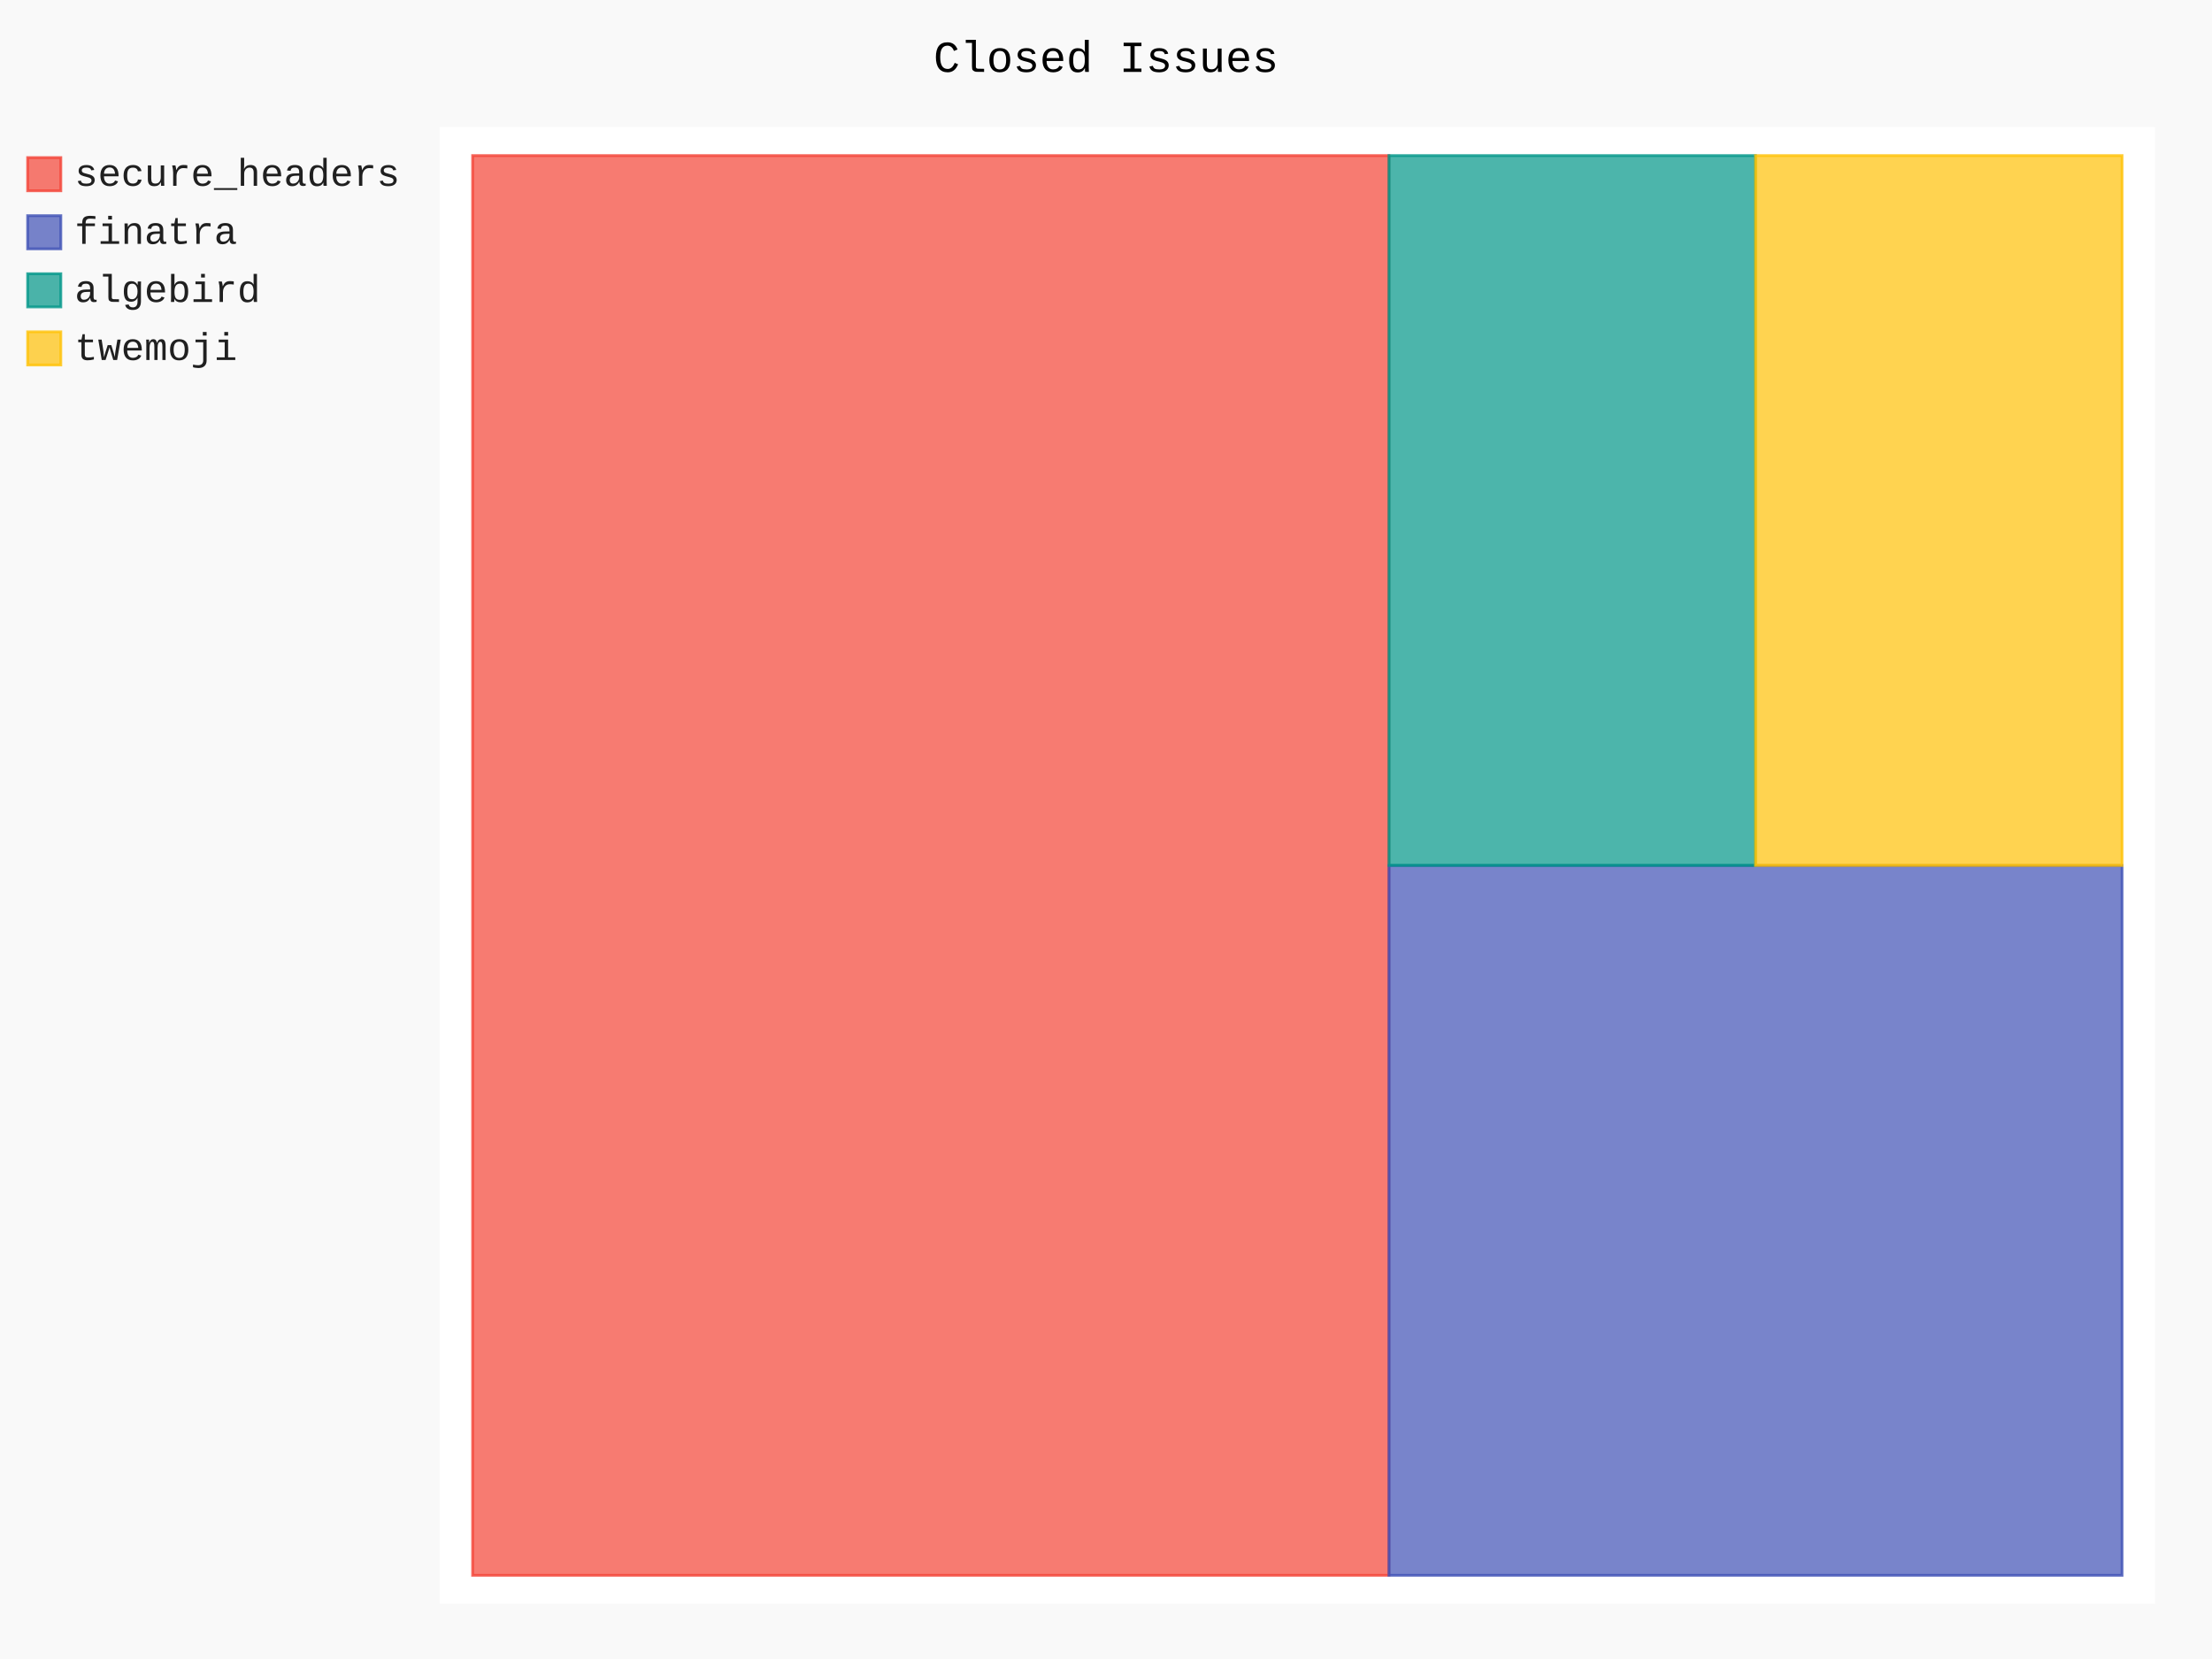
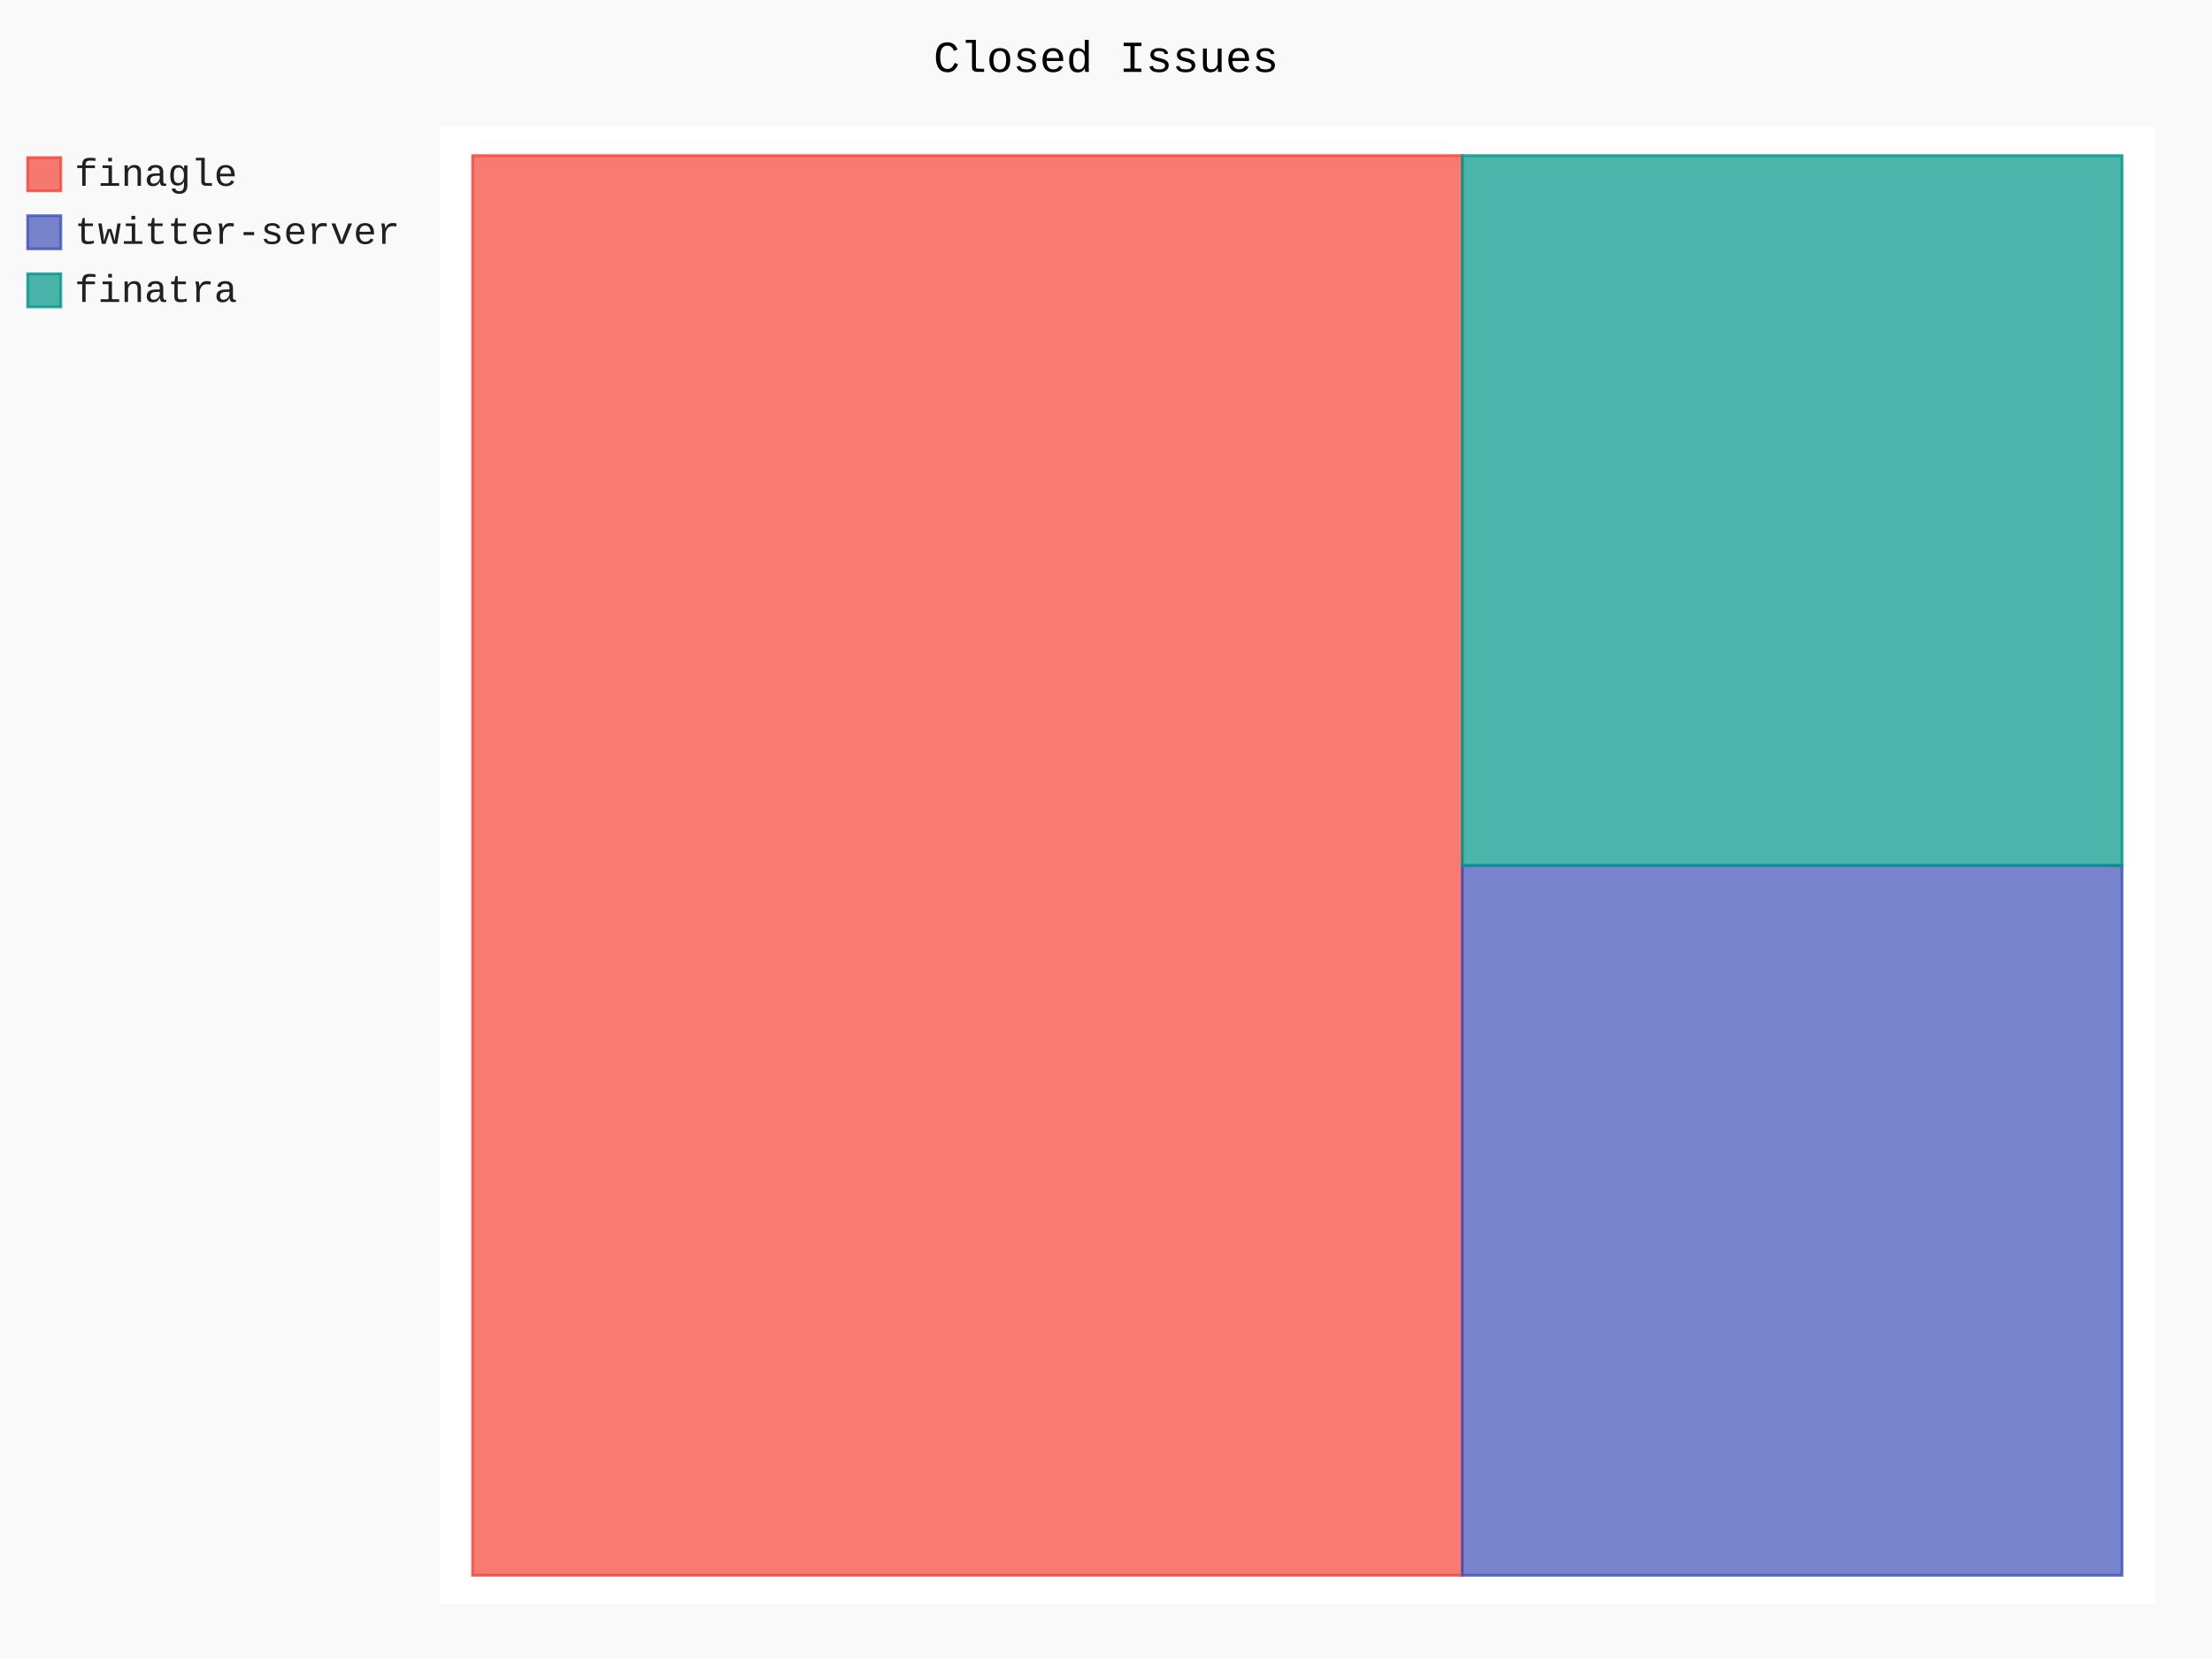
- <svg xmlns="http://www.w3.org/2000/svg" class="pygal-chart" id="chart-81cac614-d77d-41c7-a434-6cc58bf0dd97" viewBox="0 0 800 600">
+ <svg xmlns="http://www.w3.org/2000/svg" class="pygal-chart" id="chart-2a3677f2-2bb6-4ec2-85cd-7d5e27dad3d7" viewBox="0 0 800 600">
  <defs>
-     <style type="text/css">#chart-81cac614-d77d-41c7-a434-6cc58bf0dd97{-webkit-user-select:none;-webkit-font-smoothing:antialiased;font-family:Consolas,"Liberation Mono",Menlo,Courier,monospace}#chart-81cac614-d77d-41c7-a434-6cc58bf0dd97 .title{font-family:Consolas,"Liberation Mono",Menlo,Courier,monospace;font-size:16px}#chart-81cac614-d77d-41c7-a434-6cc58bf0dd97 .legends .legend text{font-family:Consolas,"Liberation Mono",Menlo,Courier,monospace;font-size:14px}#chart-81cac614-d77d-41c7-a434-6cc58bf0dd97 .axis text{font-family:Consolas,"Liberation Mono",Menlo,Courier,monospace;font-size:10px}#chart-81cac614-d77d-41c7-a434-6cc58bf0dd97 .axis text.major{font-family:Consolas,"Liberation Mono",Menlo,Courier,monospace;font-size:10px}#chart-81cac614-d77d-41c7-a434-6cc58bf0dd97 .text-overlay text.value{font-family:Consolas,"Liberation Mono",Menlo,Courier,monospace;font-size:16px}#chart-81cac614-d77d-41c7-a434-6cc58bf0dd97 .text-overlay text.label{font-family:Consolas,"Liberation Mono",Menlo,Courier,monospace;font-size:10px}#chart-81cac614-d77d-41c7-a434-6cc58bf0dd97 .tooltip{font-family:Consolas,"Liberation Mono",Menlo,Courier,monospace;font-size:14px}#chart-81cac614-d77d-41c7-a434-6cc58bf0dd97 text.no_data{font-family:Consolas,"Liberation Mono",Menlo,Courier,monospace;font-size:64px}
- #chart-81cac614-d77d-41c7-a434-6cc58bf0dd97{background-color:rgba(249,249,249,1)}#chart-81cac614-d77d-41c7-a434-6cc58bf0dd97 path,#chart-81cac614-d77d-41c7-a434-6cc58bf0dd97 line,#chart-81cac614-d77d-41c7-a434-6cc58bf0dd97 rect,#chart-81cac614-d77d-41c7-a434-6cc58bf0dd97 circle{-webkit-transition:150ms;-moz-transition:150ms;transition:150ms}#chart-81cac614-d77d-41c7-a434-6cc58bf0dd97 .graph &gt; .background{fill:rgba(249,249,249,1)}#chart-81cac614-d77d-41c7-a434-6cc58bf0dd97 .plot &gt; .background{fill:rgba(255,255,255,1)}#chart-81cac614-d77d-41c7-a434-6cc58bf0dd97 .graph{fill:rgba(0,0,0,.87)}#chart-81cac614-d77d-41c7-a434-6cc58bf0dd97 text.no_data{fill:rgba(0,0,0,1)}#chart-81cac614-d77d-41c7-a434-6cc58bf0dd97 .title{fill:rgba(0,0,0,1)}#chart-81cac614-d77d-41c7-a434-6cc58bf0dd97 .legends .legend text{fill:rgba(0,0,0,.87)}#chart-81cac614-d77d-41c7-a434-6cc58bf0dd97 .legends .legend:hover text{fill:rgba(0,0,0,1)}#chart-81cac614-d77d-41c7-a434-6cc58bf0dd97 .axis .line{stroke:rgba(0,0,0,1)}#chart-81cac614-d77d-41c7-a434-6cc58bf0dd97 .axis .guide.line{stroke:rgba(0,0,0,.54)}#chart-81cac614-d77d-41c7-a434-6cc58bf0dd97 .axis .major.line{stroke:rgba(0,0,0,.87)}#chart-81cac614-d77d-41c7-a434-6cc58bf0dd97 .axis text.major{fill:rgba(0,0,0,1)}#chart-81cac614-d77d-41c7-a434-6cc58bf0dd97 .axis.y .guides:hover .guide.line,#chart-81cac614-d77d-41c7-a434-6cc58bf0dd97 .line-graph .axis.x .guides:hover .guide.line,#chart-81cac614-d77d-41c7-a434-6cc58bf0dd97 .stackedline-graph .axis.x .guides:hover .guide.line,#chart-81cac614-d77d-41c7-a434-6cc58bf0dd97 .xy-graph .axis.x .guides:hover .guide.line{stroke:rgba(0,0,0,1)}#chart-81cac614-d77d-41c7-a434-6cc58bf0dd97 .axis .guides:hover text{fill:rgba(0,0,0,1)}#chart-81cac614-d77d-41c7-a434-6cc58bf0dd97 .reactive{fill-opacity:.7;stroke-opacity:.8}#chart-81cac614-d77d-41c7-a434-6cc58bf0dd97 .ci{stroke:rgba(0,0,0,.87)}#chart-81cac614-d77d-41c7-a434-6cc58bf0dd97 .reactive.active,#chart-81cac614-d77d-41c7-a434-6cc58bf0dd97 .active .reactive{fill-opacity:.8;stroke-opacity:.9;stroke-width:4}#chart-81cac614-d77d-41c7-a434-6cc58bf0dd97 .ci .reactive.active{stroke-width:1.5}#chart-81cac614-d77d-41c7-a434-6cc58bf0dd97 .series text{fill:rgba(0,0,0,1)}#chart-81cac614-d77d-41c7-a434-6cc58bf0dd97 .tooltip rect{fill:rgba(255,255,255,1);stroke:rgba(0,0,0,1);-webkit-transition:opacity 150ms;-moz-transition:opacity 150ms;transition:opacity 150ms}#chart-81cac614-d77d-41c7-a434-6cc58bf0dd97 .tooltip .label{fill:rgba(0,0,0,.87)}#chart-81cac614-d77d-41c7-a434-6cc58bf0dd97 .tooltip .label{fill:rgba(0,0,0,.87)}#chart-81cac614-d77d-41c7-a434-6cc58bf0dd97 .tooltip .legend{font-size:.8em;fill:rgba(0,0,0,.54)}#chart-81cac614-d77d-41c7-a434-6cc58bf0dd97 .tooltip .x_label{font-size:.6em;fill:rgba(0,0,0,1)}#chart-81cac614-d77d-41c7-a434-6cc58bf0dd97 .tooltip .xlink{font-size:.5em;text-decoration:underline}#chart-81cac614-d77d-41c7-a434-6cc58bf0dd97 .tooltip .value{font-size:1.5em}#chart-81cac614-d77d-41c7-a434-6cc58bf0dd97 .bound{font-size:.5em}#chart-81cac614-d77d-41c7-a434-6cc58bf0dd97 .max-value{font-size:.75em;fill:rgba(0,0,0,.54)}#chart-81cac614-d77d-41c7-a434-6cc58bf0dd97 .map-element{fill:rgba(255,255,255,1);stroke:rgba(0,0,0,.54) !important}#chart-81cac614-d77d-41c7-a434-6cc58bf0dd97 .map-element .reactive{fill-opacity:inherit;stroke-opacity:inherit}#chart-81cac614-d77d-41c7-a434-6cc58bf0dd97 .color-0,#chart-81cac614-d77d-41c7-a434-6cc58bf0dd97 .color-0 a:visited{stroke:#F44336;fill:#F44336}#chart-81cac614-d77d-41c7-a434-6cc58bf0dd97 .color-1,#chart-81cac614-d77d-41c7-a434-6cc58bf0dd97 .color-1 a:visited{stroke:#3F51B5;fill:#3F51B5}#chart-81cac614-d77d-41c7-a434-6cc58bf0dd97 .color-2,#chart-81cac614-d77d-41c7-a434-6cc58bf0dd97 .color-2 a:visited{stroke:#009688;fill:#009688}#chart-81cac614-d77d-41c7-a434-6cc58bf0dd97 .color-3,#chart-81cac614-d77d-41c7-a434-6cc58bf0dd97 .color-3 a:visited{stroke:#FFC107;fill:#FFC107}#chart-81cac614-d77d-41c7-a434-6cc58bf0dd97 .text-overlay .color-0 text{fill:black}#chart-81cac614-d77d-41c7-a434-6cc58bf0dd97 .text-overlay .color-1 text{fill:black}#chart-81cac614-d77d-41c7-a434-6cc58bf0dd97 .text-overlay .color-2 text{fill:black}#chart-81cac614-d77d-41c7-a434-6cc58bf0dd97 .text-overlay .color-3 text{fill:black}
- #chart-81cac614-d77d-41c7-a434-6cc58bf0dd97 text.no_data{text-anchor:middle}#chart-81cac614-d77d-41c7-a434-6cc58bf0dd97 .guide.line{fill:none}#chart-81cac614-d77d-41c7-a434-6cc58bf0dd97 .centered{text-anchor:middle}#chart-81cac614-d77d-41c7-a434-6cc58bf0dd97 .title{text-anchor:middle}#chart-81cac614-d77d-41c7-a434-6cc58bf0dd97 .legends .legend text{fill-opacity:1}#chart-81cac614-d77d-41c7-a434-6cc58bf0dd97 .axis.x text{text-anchor:middle}#chart-81cac614-d77d-41c7-a434-6cc58bf0dd97 .axis.x:not(.web) text[transform]{text-anchor:start}#chart-81cac614-d77d-41c7-a434-6cc58bf0dd97 .axis.x:not(.web) text[transform].backwards{text-anchor:end}#chart-81cac614-d77d-41c7-a434-6cc58bf0dd97 .axis.y text{text-anchor:end}#chart-81cac614-d77d-41c7-a434-6cc58bf0dd97 .axis.y text[transform].backwards{text-anchor:start}#chart-81cac614-d77d-41c7-a434-6cc58bf0dd97 .axis.y2 text{text-anchor:start}#chart-81cac614-d77d-41c7-a434-6cc58bf0dd97 .axis.y2 text[transform].backwards{text-anchor:end}#chart-81cac614-d77d-41c7-a434-6cc58bf0dd97 .axis .guide.line{stroke-dasharray:4,4}#chart-81cac614-d77d-41c7-a434-6cc58bf0dd97 .axis .major.guide.line{stroke-dasharray:6,6}#chart-81cac614-d77d-41c7-a434-6cc58bf0dd97 .horizontal .axis.y .guide.line,#chart-81cac614-d77d-41c7-a434-6cc58bf0dd97 .horizontal .axis.y2 .guide.line,#chart-81cac614-d77d-41c7-a434-6cc58bf0dd97 .vertical .axis.x .guide.line{opacity:0}#chart-81cac614-d77d-41c7-a434-6cc58bf0dd97 .horizontal .axis.always_show .guide.line,#chart-81cac614-d77d-41c7-a434-6cc58bf0dd97 .vertical .axis.always_show .guide.line{opacity:1 !important}#chart-81cac614-d77d-41c7-a434-6cc58bf0dd97 .axis.y .guides:hover .guide.line,#chart-81cac614-d77d-41c7-a434-6cc58bf0dd97 .axis.y2 .guides:hover .guide.line,#chart-81cac614-d77d-41c7-a434-6cc58bf0dd97 .axis.x .guides:hover .guide.line{opacity:1}#chart-81cac614-d77d-41c7-a434-6cc58bf0dd97 .axis .guides:hover text{opacity:1}#chart-81cac614-d77d-41c7-a434-6cc58bf0dd97 .nofill{fill:none}#chart-81cac614-d77d-41c7-a434-6cc58bf0dd97 .subtle-fill{fill-opacity:.2}#chart-81cac614-d77d-41c7-a434-6cc58bf0dd97 .dot{stroke-width:1px;fill-opacity:1}#chart-81cac614-d77d-41c7-a434-6cc58bf0dd97 .dot.active{stroke-width:5px}#chart-81cac614-d77d-41c7-a434-6cc58bf0dd97 .dot.negative{fill:transparent}#chart-81cac614-d77d-41c7-a434-6cc58bf0dd97 text,#chart-81cac614-d77d-41c7-a434-6cc58bf0dd97 tspan{stroke:none !important}#chart-81cac614-d77d-41c7-a434-6cc58bf0dd97 .series text.active{opacity:1}#chart-81cac614-d77d-41c7-a434-6cc58bf0dd97 .tooltip rect{fill-opacity:.95;stroke-width:.5}#chart-81cac614-d77d-41c7-a434-6cc58bf0dd97 .tooltip text{fill-opacity:1}#chart-81cac614-d77d-41c7-a434-6cc58bf0dd97 .showable{visibility:hidden}#chart-81cac614-d77d-41c7-a434-6cc58bf0dd97 .showable.shown{visibility:visible}#chart-81cac614-d77d-41c7-a434-6cc58bf0dd97 .gauge-background{fill:rgba(229,229,229,1);stroke:none}#chart-81cac614-d77d-41c7-a434-6cc58bf0dd97 .bg-lines{stroke:rgba(249,249,249,1);stroke-width:2px}</style>
+     <style type="text/css">#chart-2a3677f2-2bb6-4ec2-85cd-7d5e27dad3d7{-webkit-user-select:none;-webkit-font-smoothing:antialiased;font-family:Consolas,"Liberation Mono",Menlo,Courier,monospace}#chart-2a3677f2-2bb6-4ec2-85cd-7d5e27dad3d7 .title{font-family:Consolas,"Liberation Mono",Menlo,Courier,monospace;font-size:16px}#chart-2a3677f2-2bb6-4ec2-85cd-7d5e27dad3d7 .legends .legend text{font-family:Consolas,"Liberation Mono",Menlo,Courier,monospace;font-size:14px}#chart-2a3677f2-2bb6-4ec2-85cd-7d5e27dad3d7 .axis text{font-family:Consolas,"Liberation Mono",Menlo,Courier,monospace;font-size:10px}#chart-2a3677f2-2bb6-4ec2-85cd-7d5e27dad3d7 .axis text.major{font-family:Consolas,"Liberation Mono",Menlo,Courier,monospace;font-size:10px}#chart-2a3677f2-2bb6-4ec2-85cd-7d5e27dad3d7 .text-overlay text.value{font-family:Consolas,"Liberation Mono",Menlo,Courier,monospace;font-size:16px}#chart-2a3677f2-2bb6-4ec2-85cd-7d5e27dad3d7 .text-overlay text.label{font-family:Consolas,"Liberation Mono",Menlo,Courier,monospace;font-size:10px}#chart-2a3677f2-2bb6-4ec2-85cd-7d5e27dad3d7 .tooltip{font-family:Consolas,"Liberation Mono",Menlo,Courier,monospace;font-size:14px}#chart-2a3677f2-2bb6-4ec2-85cd-7d5e27dad3d7 text.no_data{font-family:Consolas,"Liberation Mono",Menlo,Courier,monospace;font-size:64px}
+ #chart-2a3677f2-2bb6-4ec2-85cd-7d5e27dad3d7{background-color:rgba(249,249,249,1)}#chart-2a3677f2-2bb6-4ec2-85cd-7d5e27dad3d7 path,#chart-2a3677f2-2bb6-4ec2-85cd-7d5e27dad3d7 line,#chart-2a3677f2-2bb6-4ec2-85cd-7d5e27dad3d7 rect,#chart-2a3677f2-2bb6-4ec2-85cd-7d5e27dad3d7 circle{-webkit-transition:150ms;-moz-transition:150ms;transition:150ms}#chart-2a3677f2-2bb6-4ec2-85cd-7d5e27dad3d7 .graph &gt; .background{fill:rgba(249,249,249,1)}#chart-2a3677f2-2bb6-4ec2-85cd-7d5e27dad3d7 .plot &gt; .background{fill:rgba(255,255,255,1)}#chart-2a3677f2-2bb6-4ec2-85cd-7d5e27dad3d7 .graph{fill:rgba(0,0,0,.87)}#chart-2a3677f2-2bb6-4ec2-85cd-7d5e27dad3d7 text.no_data{fill:rgba(0,0,0,1)}#chart-2a3677f2-2bb6-4ec2-85cd-7d5e27dad3d7 .title{fill:rgba(0,0,0,1)}#chart-2a3677f2-2bb6-4ec2-85cd-7d5e27dad3d7 .legends .legend text{fill:rgba(0,0,0,.87)}#chart-2a3677f2-2bb6-4ec2-85cd-7d5e27dad3d7 .legends .legend:hover text{fill:rgba(0,0,0,1)}#chart-2a3677f2-2bb6-4ec2-85cd-7d5e27dad3d7 .axis .line{stroke:rgba(0,0,0,1)}#chart-2a3677f2-2bb6-4ec2-85cd-7d5e27dad3d7 .axis .guide.line{stroke:rgba(0,0,0,.54)}#chart-2a3677f2-2bb6-4ec2-85cd-7d5e27dad3d7 .axis .major.line{stroke:rgba(0,0,0,.87)}#chart-2a3677f2-2bb6-4ec2-85cd-7d5e27dad3d7 .axis text.major{fill:rgba(0,0,0,1)}#chart-2a3677f2-2bb6-4ec2-85cd-7d5e27dad3d7 .axis.y .guides:hover .guide.line,#chart-2a3677f2-2bb6-4ec2-85cd-7d5e27dad3d7 .line-graph .axis.x .guides:hover .guide.line,#chart-2a3677f2-2bb6-4ec2-85cd-7d5e27dad3d7 .stackedline-graph .axis.x .guides:hover .guide.line,#chart-2a3677f2-2bb6-4ec2-85cd-7d5e27dad3d7 .xy-graph .axis.x .guides:hover .guide.line{stroke:rgba(0,0,0,1)}#chart-2a3677f2-2bb6-4ec2-85cd-7d5e27dad3d7 .axis .guides:hover text{fill:rgba(0,0,0,1)}#chart-2a3677f2-2bb6-4ec2-85cd-7d5e27dad3d7 .reactive{fill-opacity:.7;stroke-opacity:.8}#chart-2a3677f2-2bb6-4ec2-85cd-7d5e27dad3d7 .ci{stroke:rgba(0,0,0,.87)}#chart-2a3677f2-2bb6-4ec2-85cd-7d5e27dad3d7 .reactive.active,#chart-2a3677f2-2bb6-4ec2-85cd-7d5e27dad3d7 .active .reactive{fill-opacity:.8;stroke-opacity:.9;stroke-width:4}#chart-2a3677f2-2bb6-4ec2-85cd-7d5e27dad3d7 .ci .reactive.active{stroke-width:1.5}#chart-2a3677f2-2bb6-4ec2-85cd-7d5e27dad3d7 .series text{fill:rgba(0,0,0,1)}#chart-2a3677f2-2bb6-4ec2-85cd-7d5e27dad3d7 .tooltip rect{fill:rgba(255,255,255,1);stroke:rgba(0,0,0,1);-webkit-transition:opacity 150ms;-moz-transition:opacity 150ms;transition:opacity 150ms}#chart-2a3677f2-2bb6-4ec2-85cd-7d5e27dad3d7 .tooltip .label{fill:rgba(0,0,0,.87)}#chart-2a3677f2-2bb6-4ec2-85cd-7d5e27dad3d7 .tooltip .label{fill:rgba(0,0,0,.87)}#chart-2a3677f2-2bb6-4ec2-85cd-7d5e27dad3d7 .tooltip .legend{font-size:.8em;fill:rgba(0,0,0,.54)}#chart-2a3677f2-2bb6-4ec2-85cd-7d5e27dad3d7 .tooltip .x_label{font-size:.6em;fill:rgba(0,0,0,1)}#chart-2a3677f2-2bb6-4ec2-85cd-7d5e27dad3d7 .tooltip .xlink{font-size:.5em;text-decoration:underline}#chart-2a3677f2-2bb6-4ec2-85cd-7d5e27dad3d7 .tooltip .value{font-size:1.5em}#chart-2a3677f2-2bb6-4ec2-85cd-7d5e27dad3d7 .bound{font-size:.5em}#chart-2a3677f2-2bb6-4ec2-85cd-7d5e27dad3d7 .max-value{font-size:.75em;fill:rgba(0,0,0,.54)}#chart-2a3677f2-2bb6-4ec2-85cd-7d5e27dad3d7 .map-element{fill:rgba(255,255,255,1);stroke:rgba(0,0,0,.54) !important}#chart-2a3677f2-2bb6-4ec2-85cd-7d5e27dad3d7 .map-element .reactive{fill-opacity:inherit;stroke-opacity:inherit}#chart-2a3677f2-2bb6-4ec2-85cd-7d5e27dad3d7 .color-0,#chart-2a3677f2-2bb6-4ec2-85cd-7d5e27dad3d7 .color-0 a:visited{stroke:#F44336;fill:#F44336}#chart-2a3677f2-2bb6-4ec2-85cd-7d5e27dad3d7 .color-1,#chart-2a3677f2-2bb6-4ec2-85cd-7d5e27dad3d7 .color-1 a:visited{stroke:#3F51B5;fill:#3F51B5}#chart-2a3677f2-2bb6-4ec2-85cd-7d5e27dad3d7 .color-2,#chart-2a3677f2-2bb6-4ec2-85cd-7d5e27dad3d7 .color-2 a:visited{stroke:#009688;fill:#009688}#chart-2a3677f2-2bb6-4ec2-85cd-7d5e27dad3d7 .text-overlay .color-0 text{fill:black}#chart-2a3677f2-2bb6-4ec2-85cd-7d5e27dad3d7 .text-overlay .color-1 text{fill:black}#chart-2a3677f2-2bb6-4ec2-85cd-7d5e27dad3d7 .text-overlay .color-2 text{fill:black}
+ #chart-2a3677f2-2bb6-4ec2-85cd-7d5e27dad3d7 text.no_data{text-anchor:middle}#chart-2a3677f2-2bb6-4ec2-85cd-7d5e27dad3d7 .guide.line{fill:none}#chart-2a3677f2-2bb6-4ec2-85cd-7d5e27dad3d7 .centered{text-anchor:middle}#chart-2a3677f2-2bb6-4ec2-85cd-7d5e27dad3d7 .title{text-anchor:middle}#chart-2a3677f2-2bb6-4ec2-85cd-7d5e27dad3d7 .legends .legend text{fill-opacity:1}#chart-2a3677f2-2bb6-4ec2-85cd-7d5e27dad3d7 .axis.x text{text-anchor:middle}#chart-2a3677f2-2bb6-4ec2-85cd-7d5e27dad3d7 .axis.x:not(.web) text[transform]{text-anchor:start}#chart-2a3677f2-2bb6-4ec2-85cd-7d5e27dad3d7 .axis.x:not(.web) text[transform].backwards{text-anchor:end}#chart-2a3677f2-2bb6-4ec2-85cd-7d5e27dad3d7 .axis.y text{text-anchor:end}#chart-2a3677f2-2bb6-4ec2-85cd-7d5e27dad3d7 .axis.y text[transform].backwards{text-anchor:start}#chart-2a3677f2-2bb6-4ec2-85cd-7d5e27dad3d7 .axis.y2 text{text-anchor:start}#chart-2a3677f2-2bb6-4ec2-85cd-7d5e27dad3d7 .axis.y2 text[transform].backwards{text-anchor:end}#chart-2a3677f2-2bb6-4ec2-85cd-7d5e27dad3d7 .axis .guide.line{stroke-dasharray:4,4}#chart-2a3677f2-2bb6-4ec2-85cd-7d5e27dad3d7 .axis .major.guide.line{stroke-dasharray:6,6}#chart-2a3677f2-2bb6-4ec2-85cd-7d5e27dad3d7 .horizontal .axis.y .guide.line,#chart-2a3677f2-2bb6-4ec2-85cd-7d5e27dad3d7 .horizontal .axis.y2 .guide.line,#chart-2a3677f2-2bb6-4ec2-85cd-7d5e27dad3d7 .vertical .axis.x .guide.line{opacity:0}#chart-2a3677f2-2bb6-4ec2-85cd-7d5e27dad3d7 .horizontal .axis.always_show .guide.line,#chart-2a3677f2-2bb6-4ec2-85cd-7d5e27dad3d7 .vertical .axis.always_show .guide.line{opacity:1 !important}#chart-2a3677f2-2bb6-4ec2-85cd-7d5e27dad3d7 .axis.y .guides:hover .guide.line,#chart-2a3677f2-2bb6-4ec2-85cd-7d5e27dad3d7 .axis.y2 .guides:hover .guide.line,#chart-2a3677f2-2bb6-4ec2-85cd-7d5e27dad3d7 .axis.x .guides:hover .guide.line{opacity:1}#chart-2a3677f2-2bb6-4ec2-85cd-7d5e27dad3d7 .axis .guides:hover text{opacity:1}#chart-2a3677f2-2bb6-4ec2-85cd-7d5e27dad3d7 .nofill{fill:none}#chart-2a3677f2-2bb6-4ec2-85cd-7d5e27dad3d7 .subtle-fill{fill-opacity:.2}#chart-2a3677f2-2bb6-4ec2-85cd-7d5e27dad3d7 .dot{stroke-width:1px;fill-opacity:1}#chart-2a3677f2-2bb6-4ec2-85cd-7d5e27dad3d7 .dot.active{stroke-width:5px}#chart-2a3677f2-2bb6-4ec2-85cd-7d5e27dad3d7 .dot.negative{fill:transparent}#chart-2a3677f2-2bb6-4ec2-85cd-7d5e27dad3d7 text,#chart-2a3677f2-2bb6-4ec2-85cd-7d5e27dad3d7 tspan{stroke:none !important}#chart-2a3677f2-2bb6-4ec2-85cd-7d5e27dad3d7 .series text.active{opacity:1}#chart-2a3677f2-2bb6-4ec2-85cd-7d5e27dad3d7 .tooltip rect{fill-opacity:.95;stroke-width:.5}#chart-2a3677f2-2bb6-4ec2-85cd-7d5e27dad3d7 .tooltip text{fill-opacity:1}#chart-2a3677f2-2bb6-4ec2-85cd-7d5e27dad3d7 .showable{visibility:hidden}#chart-2a3677f2-2bb6-4ec2-85cd-7d5e27dad3d7 .showable.shown{visibility:visible}#chart-2a3677f2-2bb6-4ec2-85cd-7d5e27dad3d7 .gauge-background{fill:rgba(229,229,229,1);stroke:none}#chart-2a3677f2-2bb6-4ec2-85cd-7d5e27dad3d7 .bg-lines{stroke:rgba(249,249,249,1);stroke-width:2px}</style>
  </defs>
  <g class="graph treemap-graph vertical">
    <rect class="background" height="600" width="800" x="0" y="0" />
    <g class="plot" transform="translate(159, 46)">
      <rect class="background" height="534" width="620.4" x="0" y="0" />
      <g class="series serie-0 color-0">
        <g class="rects">
          <g class="rect">
-             <rect class="rect reactive tooltip-trigger" height="513.462" width="331.41" x="11.931" y="10.269" />
+             <rect class="rect reactive tooltip-trigger" height="513.462" width="357.923" x="11.931" y="10.269" />
          </g>
        </g>
      </g>
      <g class="series serie-1 color-1">
        <g class="rects">
          <g class="rect">
-             <rect class="rect reactive tooltip-trigger" height="256.731" width="265.128" x="343.341" y="267" />
+             <rect class="rect reactive tooltip-trigger" height="256.731" width="238.615" x="369.854" y="267.0" />
          </g>
        </g>
      </g>
      <g class="series serie-2 color-2">
        <g class="rects">
          <g class="rect">
-             <rect class="rect reactive tooltip-trigger" height="256.731" width="132.564" x="343.341" y="10.269" />
-           </g>
-         </g>
-       </g>
-       <g class="series serie-3 color-3">
-         <g class="rects">
-           <g class="rect">
-             <rect class="rect reactive tooltip-trigger" height="256.731" width="132.564" x="475.905" y="10.269" />
+             <rect class="rect reactive tooltip-trigger" height="256.731" width="238.615" x="369.854" y="10.269" />
          </g>
        </g>
      </g>
    </g>
    <g class="titles">
      <text class="title plot_title" x="400.0" y="26">Closed Issues</text>
    </g>
    <g class="plot overlay" transform="translate(159, 46)">
      <g class="series serie-0 color-0" />
      <g class="series serie-1 color-1" />
      <g class="series serie-2 color-2" />
-       <g class="series serie-3 color-3" />
    </g>
    <g class="plot text-overlay" transform="translate(159, 46)">
      <g class="series serie-0 color-0" />
      <g class="series serie-1 color-1" />
      <g class="series serie-2 color-2" />
-       <g class="series serie-3 color-3" />
    </g>
    <g class="plot tooltip-overlay" transform="translate(159, 46)">
      <g class="tooltip" style="opacity: 0" transform="translate(0 0)">
        <rect class="tooltip-box" height="0" rx="0" ry="0" width="0" />
        <g class="text" />
      </g>
    </g>
    <g class="legends" transform="translate(10, 56)">
      <g class="legend reactive activate-serie" id="activate-serie-0">
        <rect class="color-0 reactive" height="12" width="12" x="0.0" y="1.0" />
-         <text x="17.0" y="11.2">secure_headers</text>
+         <text x="17.0" y="11.2">finagle</text>
      </g>
      <g class="legend reactive activate-serie" id="activate-serie-1">
        <rect class="color-1 reactive" height="12" width="12" x="0.0" y="22.0" />
-         <text x="17.0" y="32.2">finatra</text>
+         <text x="17.0" y="32.2">twitter-server</text>
      </g>
      <g class="legend reactive activate-serie" id="activate-serie-2">
        <rect class="color-2 reactive" height="12" width="12" x="0.0" y="43.0" />
-         <text x="17.0" y="53.2">algebird</text>
-       </g>
-       <g class="legend reactive activate-serie" id="activate-serie-3">
-         <rect class="color-3 reactive" height="12" width="12" x="0.0" y="64.0" />
-         <text x="17.0" y="74.2">twemoji</text>
+         <text x="17.0" y="53.2">finatra</text>
      </g>
    </g>
    <g class="legends" transform="translate(790, 56)" />
  </g>
</svg>
